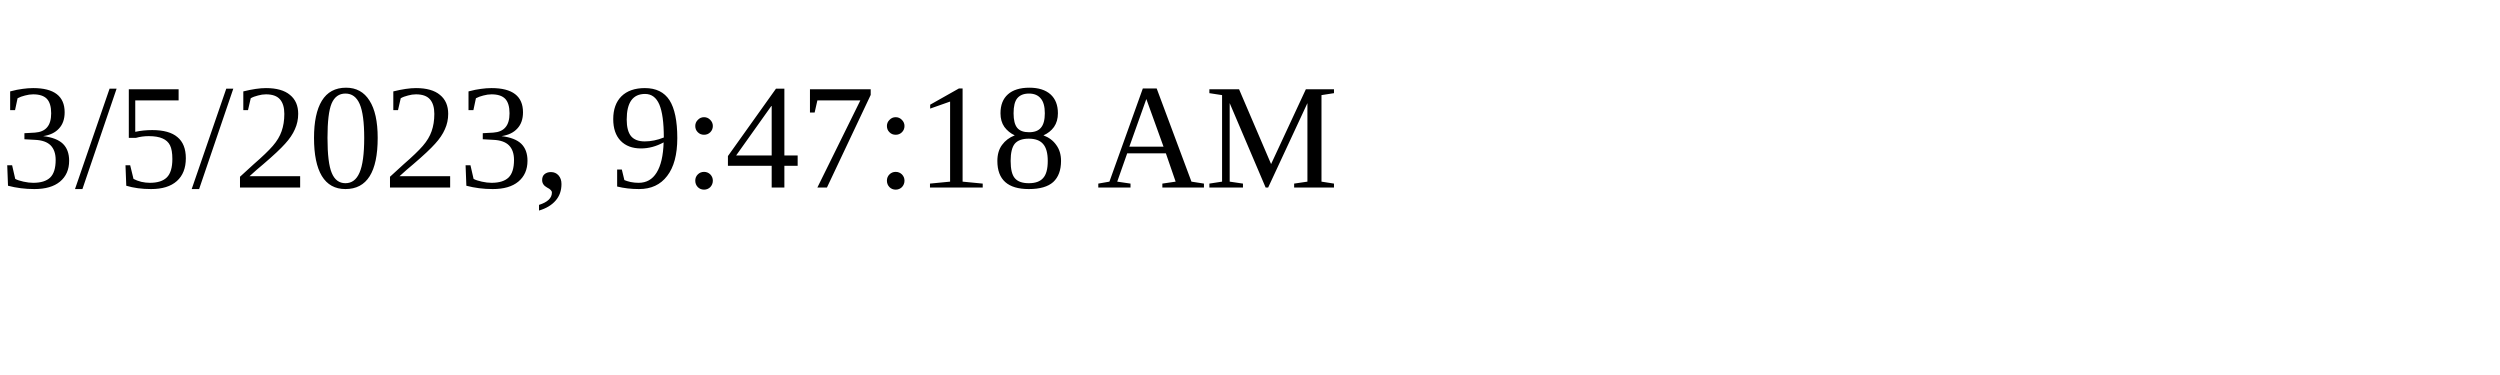
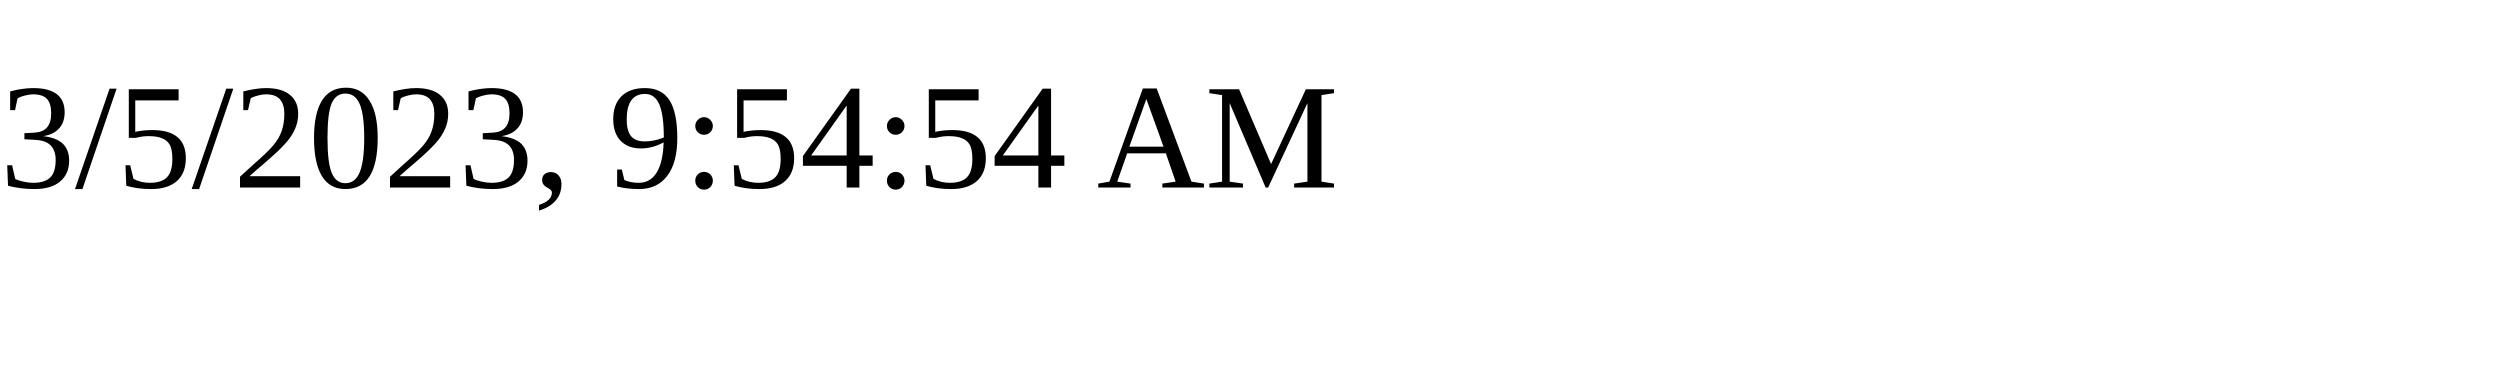
<svg xmlns="http://www.w3.org/2000/svg" height="30" width="200">
-   <text x="0" y="15">3/5/2023, 9:47:18 AM</text>
+   <text x="0" y="15">3/5/2023, 9:54:54 AM</text>
</svg>
